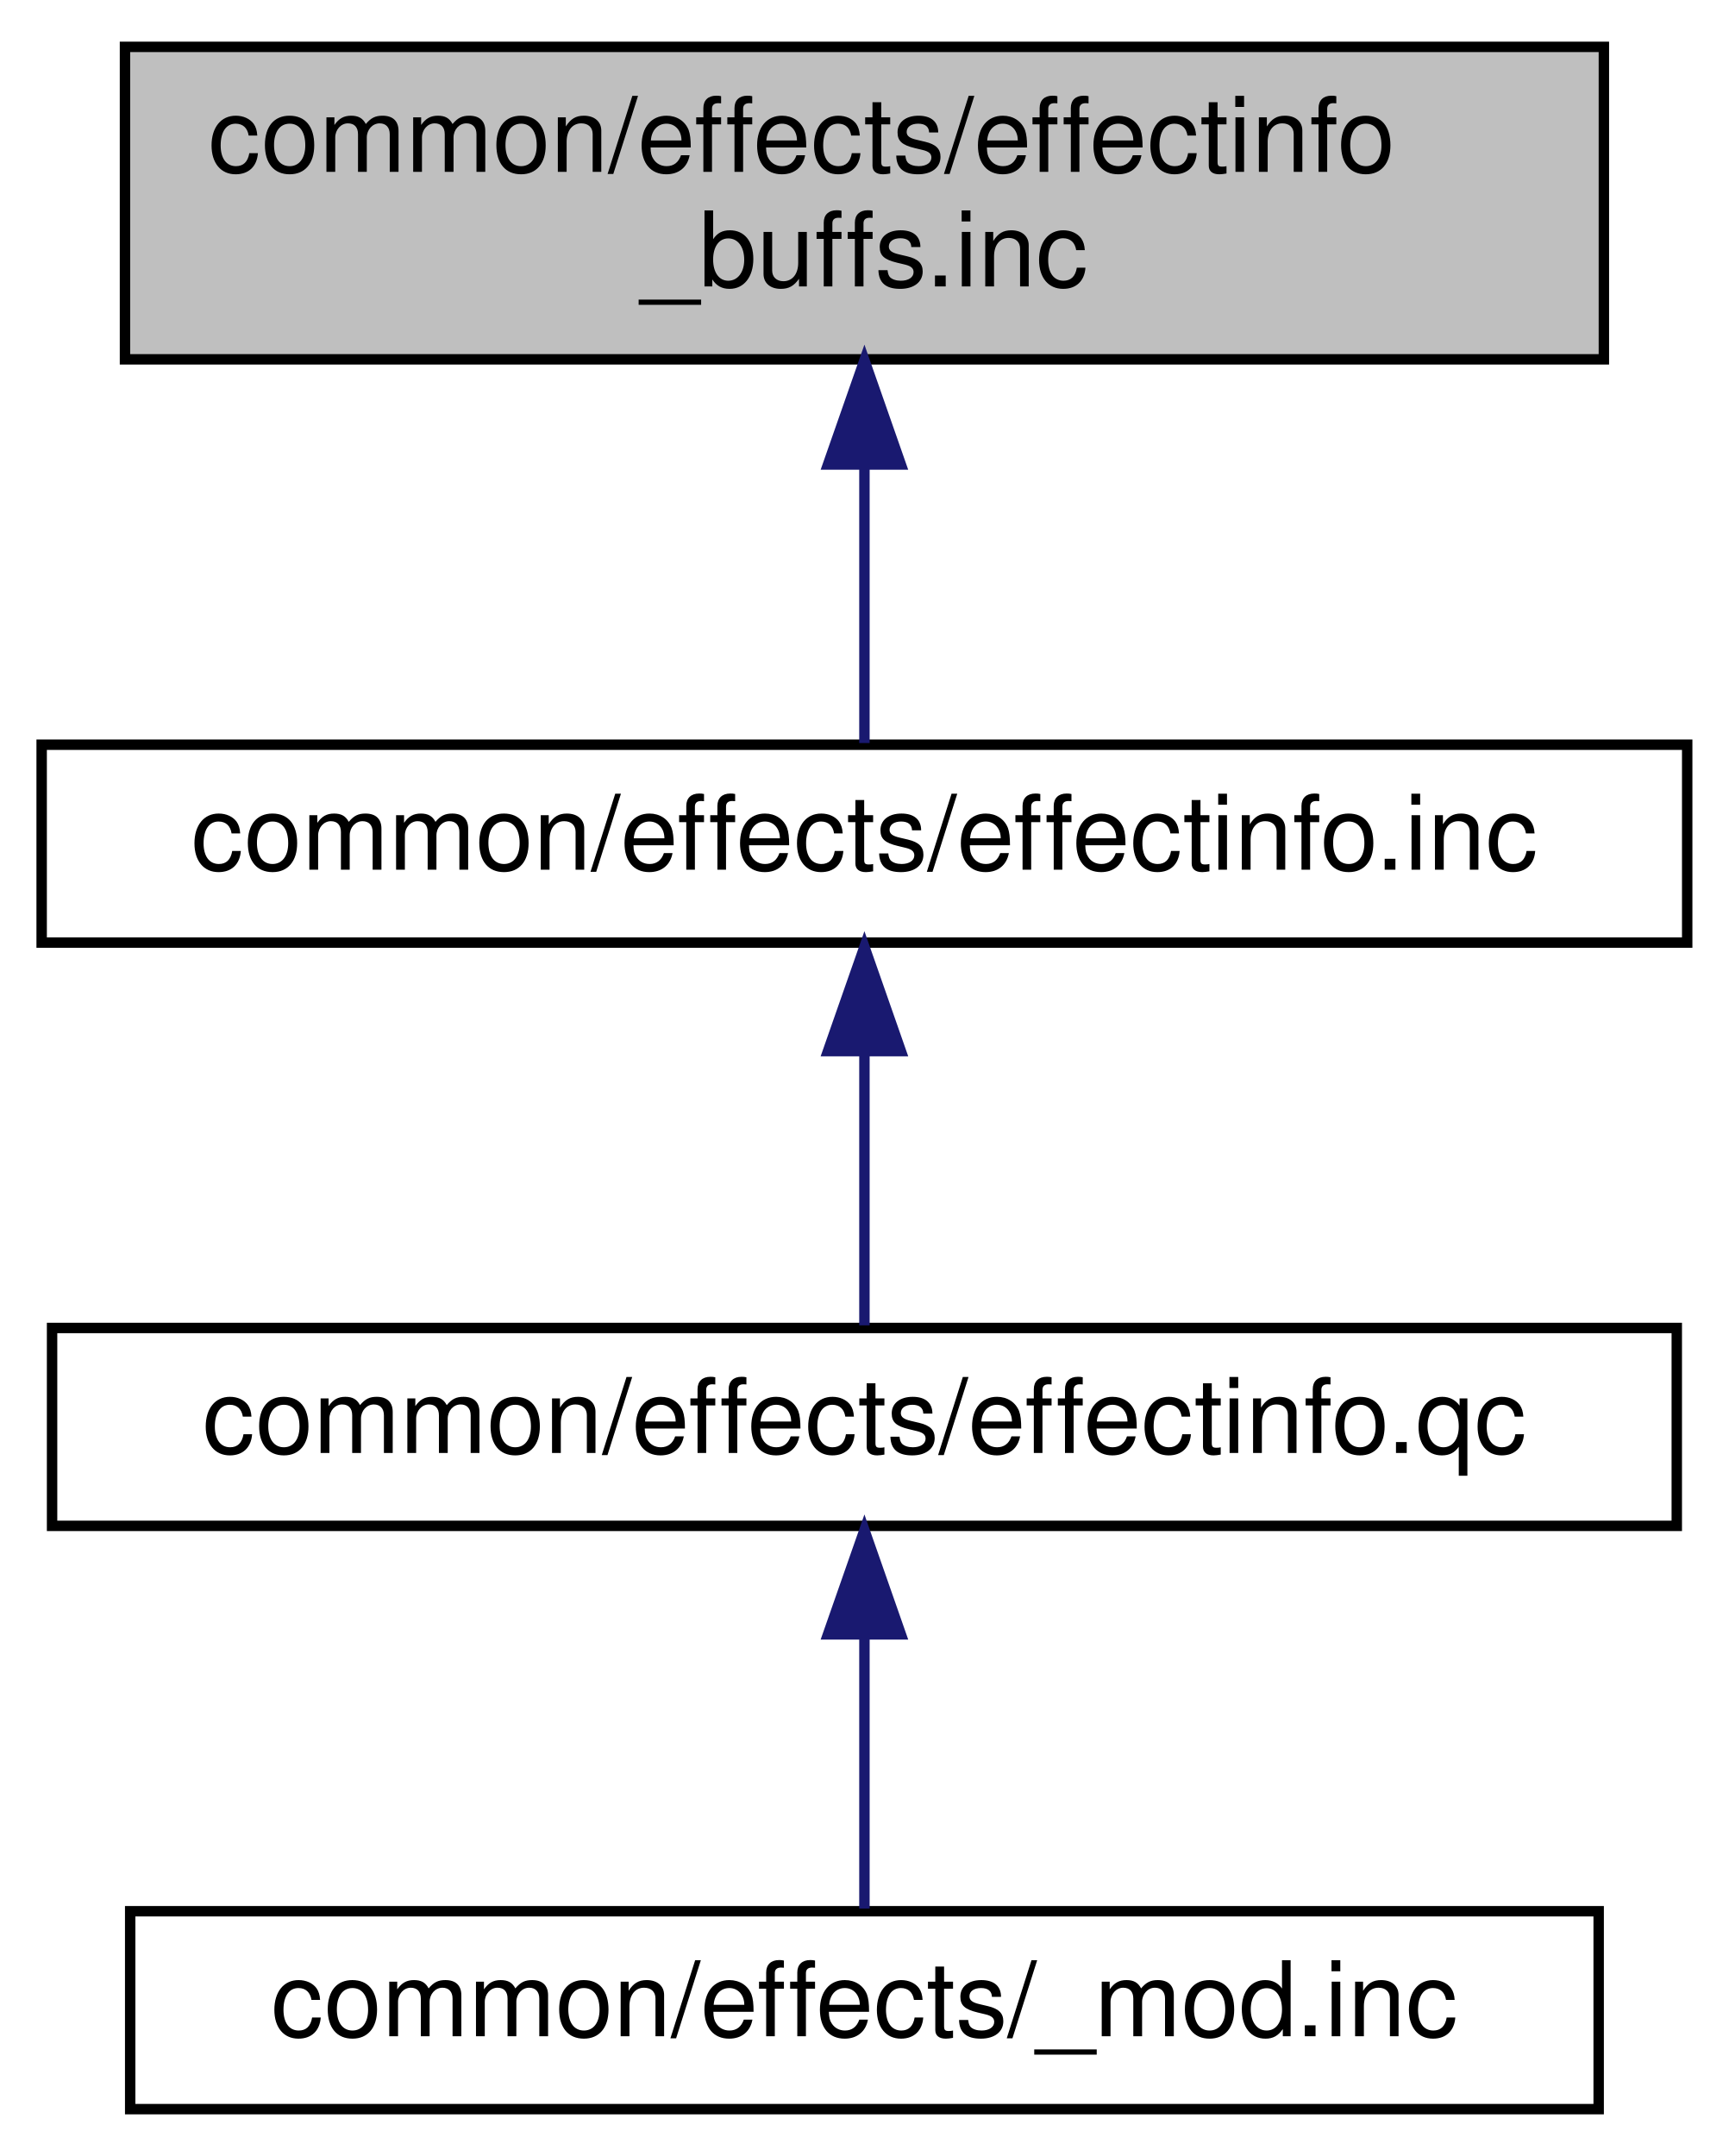
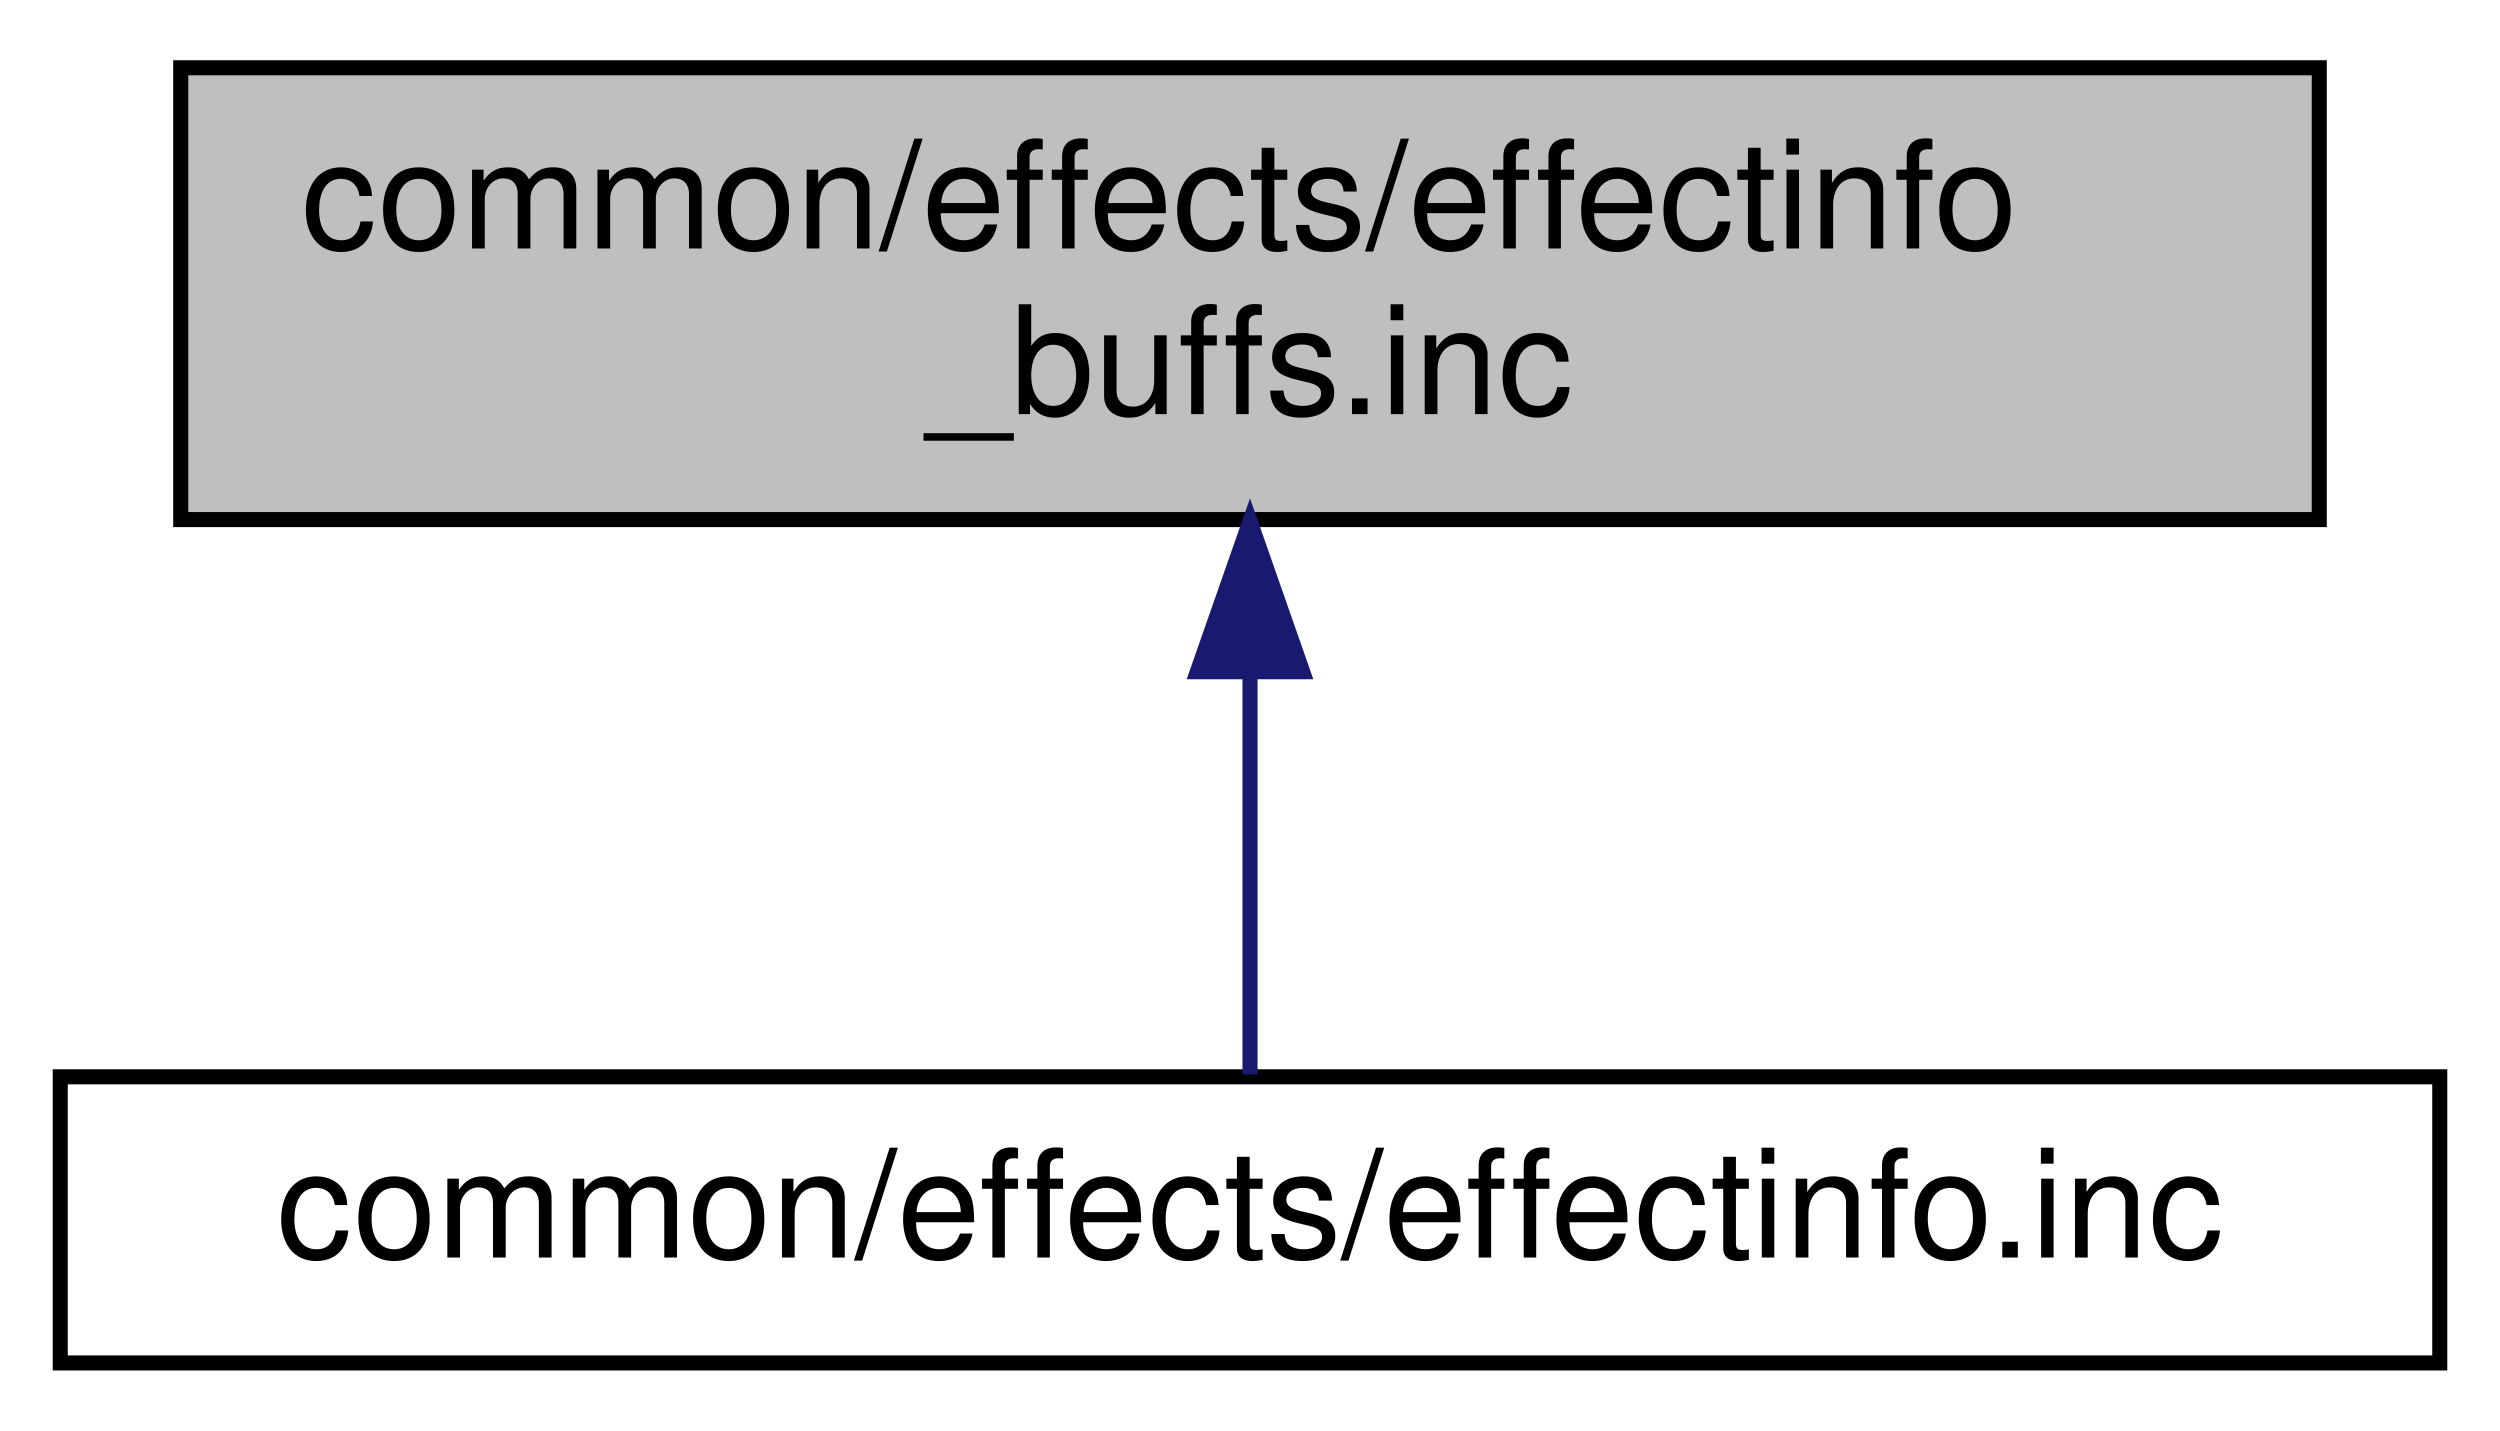
- <svg xmlns="http://www.w3.org/2000/svg" xmlns:xlink="http://www.w3.org/1999/xlink" width="166pt" height="207pt" viewBox="0.00 0.00 166.00 207.00">
-   <g id="graph0" class="graph" transform="scale(1 1) rotate(0) translate(4 203)">
+ <svg xmlns="http://www.w3.org/2000/svg" xmlns:xlink="http://www.w3.org/1999/xlink" width="166pt" height="95pt" viewBox="0.00 0.00 166.00 95.00">
+   <g id="graph0" class="graph" transform="scale(1 1) rotate(0) translate(4 91)">
    <g id="node1" class="node">
-       <polygon fill="#bfbfbf" stroke="black" points="8,-168.5 8,-198.5 150,-198.5 150,-168.5 8,-168.5" />
-       <text text-anchor="start" x="16" y="-186.5" font-family="Helvetica,sans-Serif" font-size="10.00">common/effects/effectinfo</text>
-       <text text-anchor="middle" x="79" y="-175.5" font-family="Helvetica,sans-Serif" font-size="10.00">_buffs.inc</text>
+       <polygon fill="#bfbfbf" stroke="black" points="8,-56.5 8,-86.5 150,-86.5 150,-56.5 8,-56.5" />
+       <text text-anchor="start" x="16" y="-74.5" font-family="Helvetica,sans-Serif" font-size="10.00">common/effects/effectinfo</text>
+       <text text-anchor="middle" x="79" y="-63.5" font-family="Helvetica,sans-Serif" font-size="10.00">_buffs.inc</text>
    </g>
    <g id="node2" class="node">
      <g id="a_node2">
        <a xlink:href="../../db/d7f/effectinfo_8inc.html" target="_top" xlink:title="common/effects/effectinfo.inc">
-           <polygon fill="none" stroke="black" points="-1.42109e-14,-112.5 -1.42109e-14,-131.5 158,-131.5 158,-112.5 -1.42109e-14,-112.5" />
-           <text text-anchor="middle" x="79" y="-119.5" font-family="Helvetica,sans-Serif" font-size="10.00">common/effects/effectinfo.inc</text>
+           <polygon fill="none" stroke="black" points="-1.42109e-14,-0.5 -1.42109e-14,-19.5 158,-19.5 158,-0.5 -1.42109e-14,-0.5" />
+           <text text-anchor="middle" x="79" y="-7.5" font-family="Helvetica,sans-Serif" font-size="10.00">common/effects/effectinfo.inc</text>
        </a>
      </g>
    </g>
    <g id="edge1" class="edge">
-       <path fill="none" stroke="midnightblue" d="M79,-158.289C79,-148.857 79,-138.655 79,-131.658" />
-       <polygon fill="midnightblue" stroke="midnightblue" points="75.5,-158.399 79,-168.399 82.5,-158.399 75.5,-158.399" />
-     </g>
-     <g id="node3" class="node">
-       <g id="a_node3">
-         <a xlink:href="../../dd/d87/effectinfo_8qc.html" target="_top" xlink:title="common/effects/effectinfo.qc">
-           <polygon fill="none" stroke="black" points="1,-56.5 1,-75.5 157,-75.5 157,-56.5 1,-56.5" />
-           <text text-anchor="middle" x="79" y="-63.5" font-family="Helvetica,sans-Serif" font-size="10.00">common/effects/effectinfo.qc</text>
-         </a>
-       </g>
-     </g>
-     <g id="edge2" class="edge">
-       <path fill="none" stroke="midnightblue" d="M79,-101.805C79,-92.91 79,-82.78 79,-75.751" />
-       <polygon fill="midnightblue" stroke="midnightblue" points="75.5,-102.083 79,-112.083 82.5,-102.083 75.5,-102.083" />
-     </g>
-     <g id="node4" class="node">
-       <g id="a_node4">
-         <a xlink:href="../../d2/d24/common_2effects_2__mod_8inc.html" target="_top" xlink:title="common/effects/_mod.inc">
-           <polygon fill="none" stroke="black" points="8.5,-0.5 8.5,-19.5 149.5,-19.5 149.5,-0.5 8.5,-0.5" />
-           <text text-anchor="middle" x="79" y="-7.5" font-family="Helvetica,sans-Serif" font-size="10.00">common/effects/_mod.inc</text>
-         </a>
-       </g>
-     </g>
-     <g id="edge3" class="edge">
-       <path fill="none" stroke="midnightblue" d="M79,-45.804C79,-36.91 79,-26.78 79,-19.751" />
-       <polygon fill="midnightblue" stroke="midnightblue" points="75.5,-46.083 79,-56.083 82.5,-46.083 75.5,-46.083" />
+       <path fill="none" stroke="midnightblue" d="M79,-46.289C79,-36.857 79,-26.655 79,-19.658" />
+       <polygon fill="midnightblue" stroke="midnightblue" points="75.5,-46.399 79,-56.399 82.5,-46.399 75.5,-46.399" />
    </g>
  </g>
</svg>
